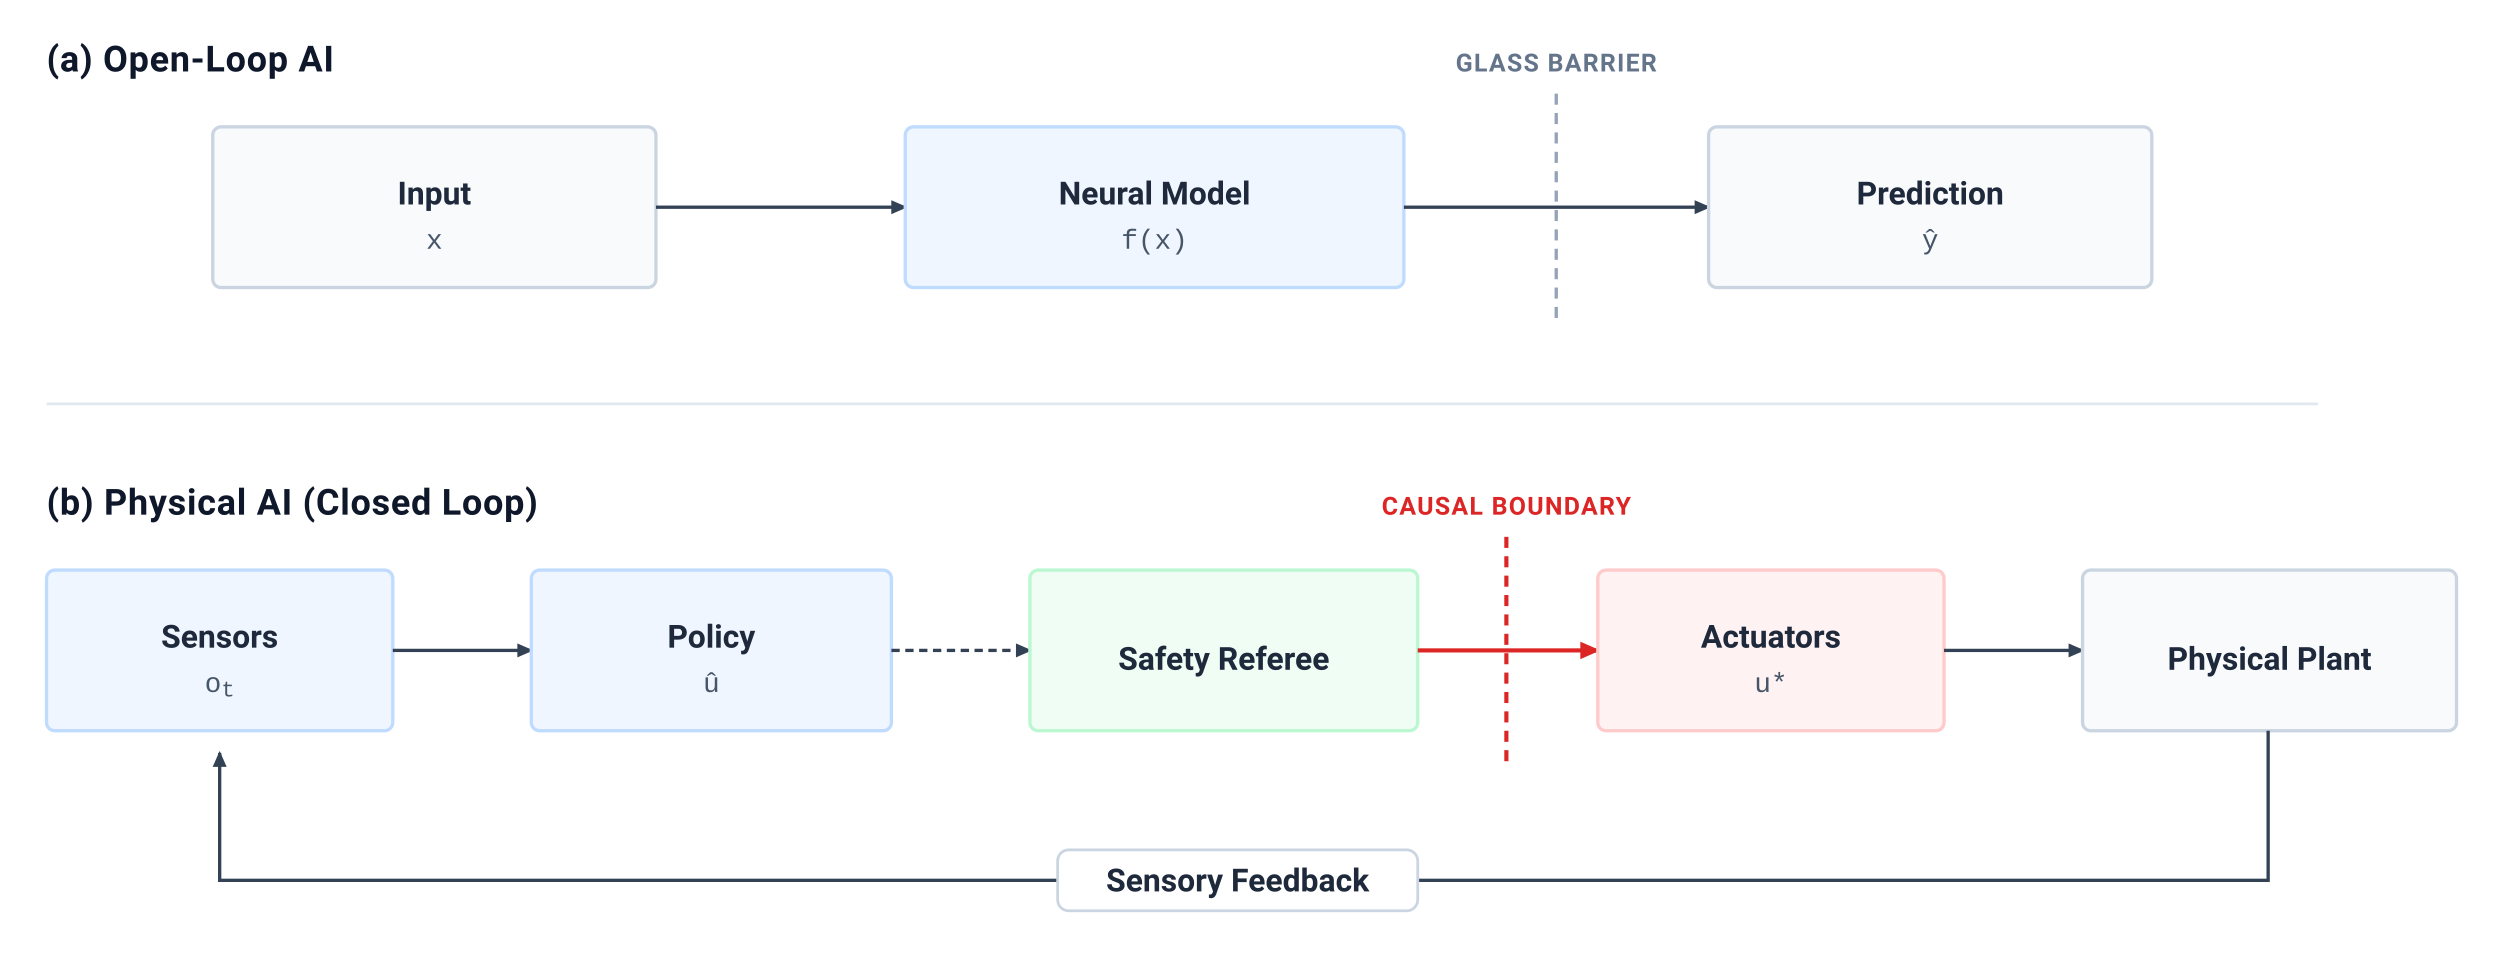
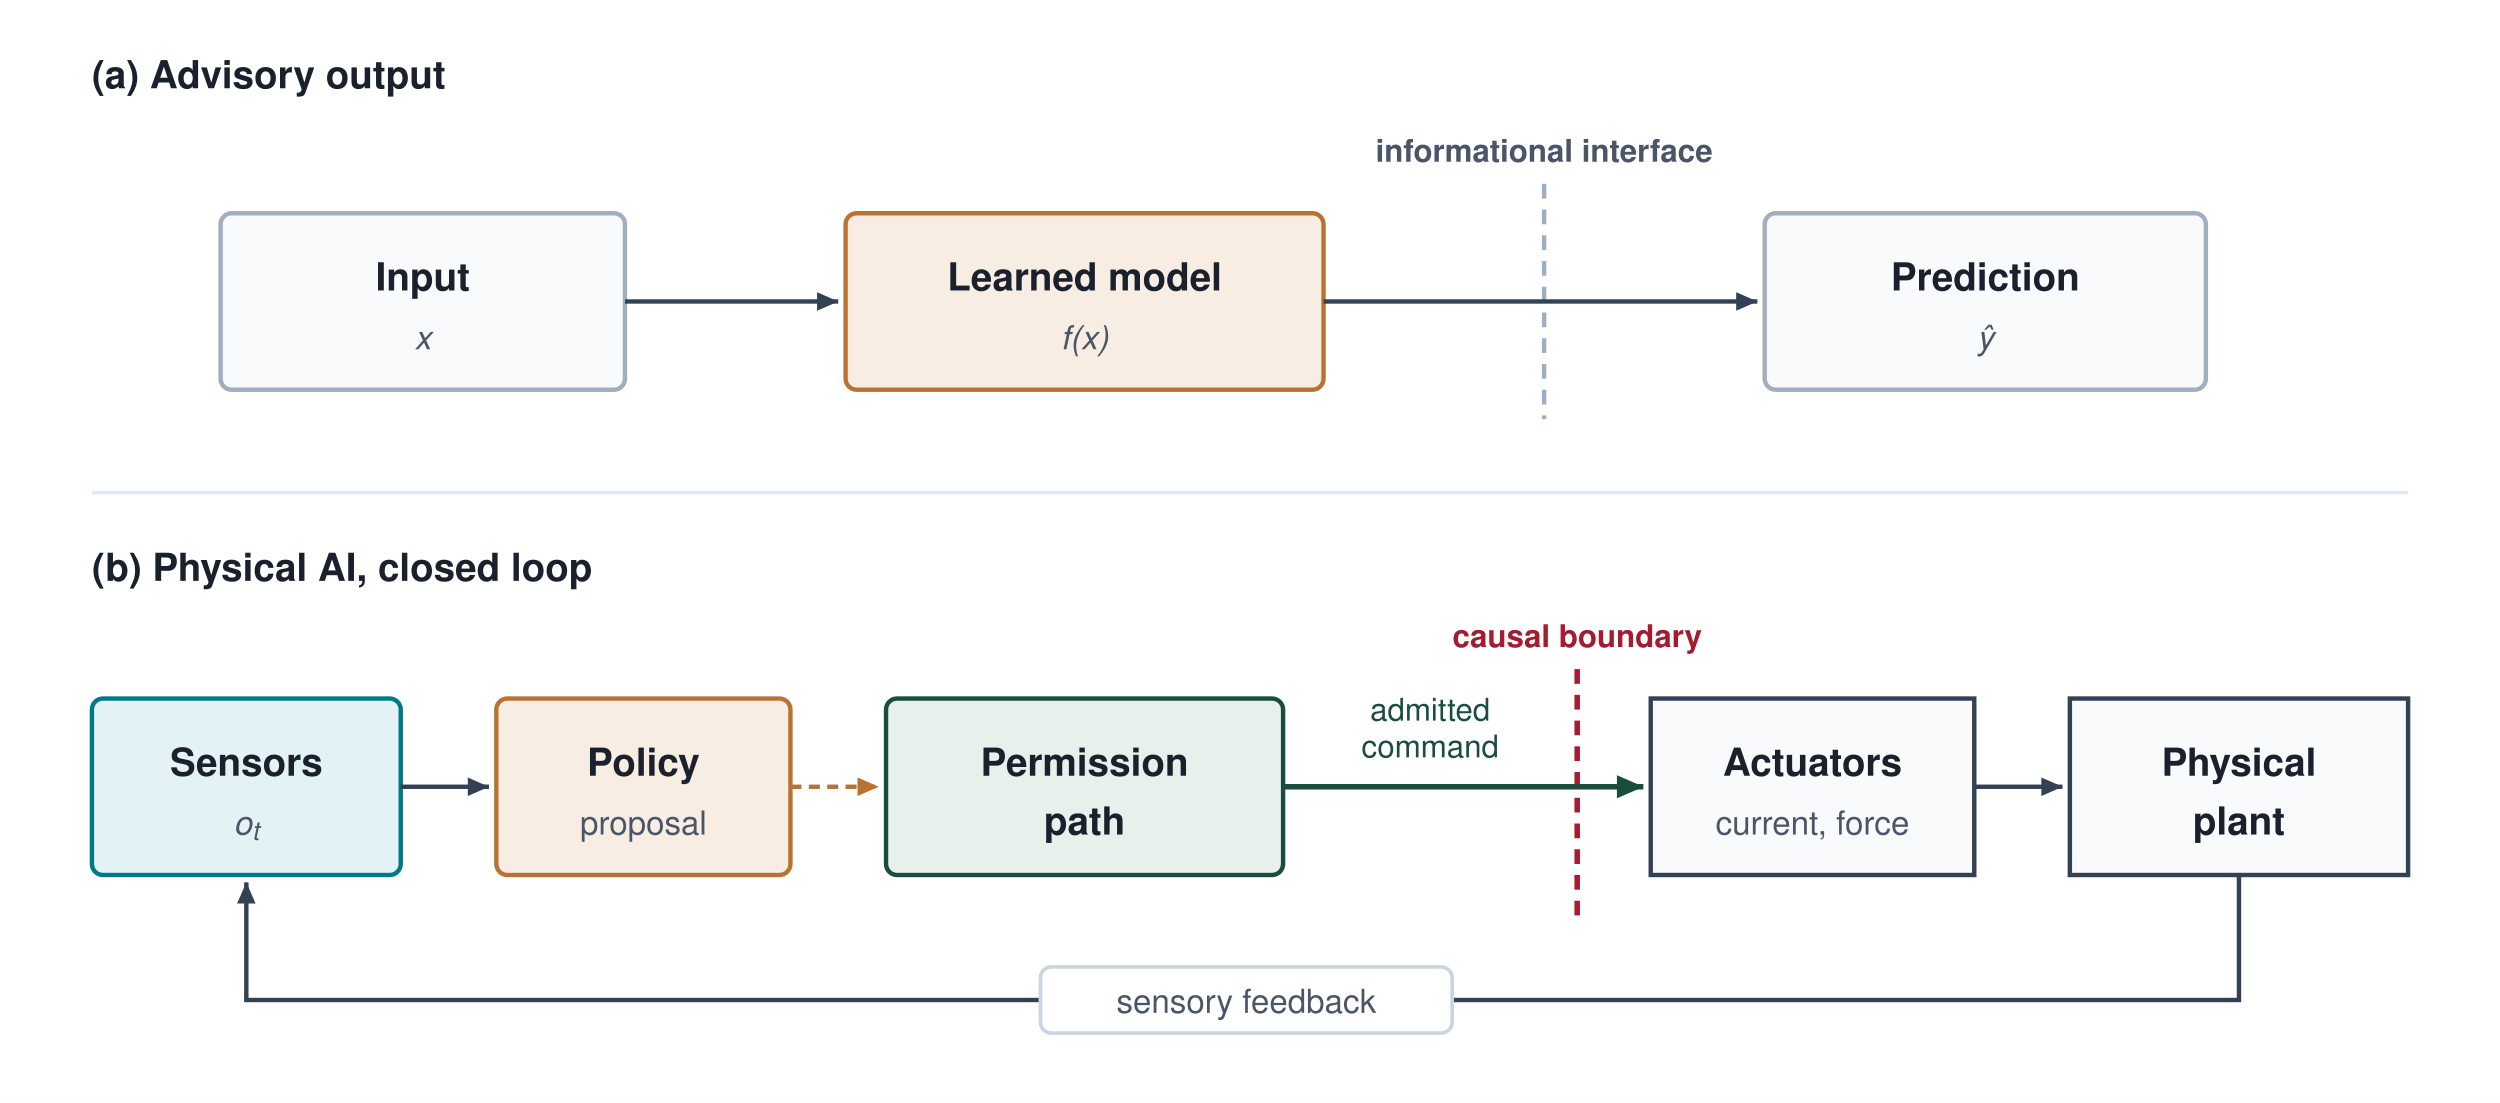
- <svg xmlns="http://www.w3.org/2000/svg" viewBox="33.2 14.2 902.5 345.3" width="100%" height="100%" font-family="-apple-system, BlinkMacSystemFont, 'Segoe UI', Roboto, Helvetica, Arial, sans-serif">
-   <rect data-bgcover="1" x="-11.9" y="-3.1" width="992.8" height="379.8" fill="#ffffff" />
+ <svg xmlns="http://www.w3.org/2000/svg" viewBox="0 0 680 300" font-family="Helvetica Neue, Helvetica, Arial, sans-serif">
+   <rect width="680" height="300" fill="#ffffff" />
  <defs>
-     <style>
-       .hdr { font-family: -apple-system, BlinkMacSystemFont, 'Segoe UI', Roboto, Helvetica, Arial, sans-serif; font-size: 13px; font-weight: 700; fill: #0F172A; letter-spacing: 0.02em; }
-       .lbl { font-family: -apple-system, BlinkMacSystemFont, 'Segoe UI', Roboto, Helvetica, Arial, sans-serif; font-size: 11.5px; font-weight: 600; fill: #1E293B; text-anchor: middle; }
-       .sublbl { font-family: 'Menlo', 'Courier New', monospace; font-size: 10px; font-weight: 500; fill: #475569; text-anchor: middle; }
-       .tag { font-family: -apple-system, BlinkMacSystemFont, 'Segoe UI', Roboto, Helvetica, Arial, sans-serif; font-size: 9px; font-weight: 700; text-anchor: middle; letter-spacing: 0.05em; }
-     </style>
-     <marker id="arr-slate" viewBox="0 0 10 10" refX="7" refY="5" markerWidth="6" markerHeight="6" orient="auto-start-reverse">
+     <marker id="arr-slate" viewBox="0 0 10 10" refX="8" refY="5" markerWidth="6" markerHeight="6" orient="auto-start-reverse">
      <path d="M 0 1.5 L 8 5 L 0 8.5 z" fill="#334155" />
    </marker>
-     <marker id="arr-rose" viewBox="0 0 10 10" refX="7" refY="5" markerWidth="6" markerHeight="6" orient="auto-start-reverse">
-       <path d="M 0 1.5 L 8 5 L 0 8.5 z" fill="#DC2626" />
+     <marker id="arr-bronze" viewBox="0 0 10 10" refX="8" refY="5" markerWidth="6" markerHeight="6" orient="auto-start-reverse">
+       <path d="M 0 1.5 L 8 5 L 0 8.5 z" fill="#B87333" />
+     </marker>
+     <marker id="arr-pine" viewBox="0 0 10 10" refX="8" refY="5" markerWidth="6" markerHeight="6" orient="auto-start-reverse">
+       <path d="M 0 1.5 L 8 5 L 0 8.5 z" fill="#1A4D3E" />
    </marker>
  </defs>
-   <rect width="920" height="400" fill="#FFFFFF" />
-   <g transform="translate(50, 24)">
-     <text x="0" y="16" class="hdr">(a) Open-Loop AI</text>
-     <g transform="translate(60, 36)">
-       <rect width="160" height="58" rx="3" fill="#F8FAFC" stroke="#CBD5E1" stroke-width="1.2" />
-       <text x="80" y="28" class="lbl">Input</text>
-       <text x="80" y="44" class="sublbl">x</text>
-     </g>
-     <line x1="220" y1="65" x2="310" y2="65" stroke="#334155" stroke-width="1.2" marker-end="url(#arr-slate)" />
-     <g transform="translate(310, 36)">
-       <rect width="180" height="58" rx="3" fill="#EFF6FF" stroke="#BFDBFE" stroke-width="1.2" />
-       <text x="90" y="28" class="lbl" fill="#1E40AF">Neural Model</text>
-       <text x="90" y="44" class="sublbl" fill="#2563EB">f(x)</text>
-     </g>
-     <line x1="490" y1="65" x2="600" y2="65" stroke="#334155" stroke-width="1.2" marker-end="url(#arr-slate)" />
-     <line x1="545" y1="24" x2="545" y2="106" stroke="#94A3B8" stroke-width="1.2" stroke-dasharray="4,3" />
-     <text x="545" y="16" class="tag" fill="#64748B">GLASS BARRIER</text>
-     <g transform="translate(600, 36)">
-       <rect width="160" height="58" rx="3" fill="#F8FAFC" stroke="#CBD5E1" stroke-width="1.2" />
-       <text x="80" y="28" class="lbl">Prediction</text>
-       <text x="80" y="44" class="sublbl">ŷ</text>
-     </g>
-   </g>
-   <line x1="50" y1="160" x2="870" y2="160" stroke="#E2E8F0" stroke-width="1" />
-   <g transform="translate(50, 184)">
-     <text x="0" y="16" class="hdr">(b) Physical AI (Closed Loop)</text>
-     <g transform="translate(0, 36)">
-       <rect width="125" height="58" rx="3" fill="#EFF6FF" stroke="#BFDBFE" stroke-width="1.2" />
-       <text x="62.5" y="28" class="lbl" fill="#1E40AF">Sensors</text>
-       <text x="62.5" y="44" class="sublbl" fill="#2563EB">o<tspan baseline-shift="sub" font-size="8px">t</tspan>
-       </text>
-     </g>
-     <line x1="125" y1="65" x2="175" y2="65" stroke="#334155" stroke-width="1.2" marker-end="url(#arr-slate)" />
-     <g transform="translate(175, 36)">
-       <rect width="130" height="58" rx="3" fill="#EFF6FF" stroke="#BFDBFE" stroke-width="1.2" />
-       <text x="65" y="28" class="lbl" fill="#1E40AF">Policy</text>
-       <text x="65" y="44" class="sublbl" fill="#2563EB">û</text>
-     </g>
-     <line x1="305" y1="65" x2="355" y2="65" stroke="#334155" stroke-width="1.2" stroke-dasharray="3,2" marker-end="url(#arr-slate)" />
-     <g transform="translate(355, 36)">
-       <rect width="140" height="58" rx="3" fill="#F0FDF4" stroke="#BBF7D0" stroke-width="1.2" />
-       <text x="70" y="36" class="lbl" fill="#166534">Safety Referee</text>
-     </g>
-     <line x1="527" y1="24" x2="527" y2="106" stroke="#DC2626" stroke-width="1.5" stroke-dasharray="4,3" />
-     <text x="527" y="16" class="tag" fill="#DC2626">CAUSAL BOUNDARY</text>
-     <line x1="495" y1="65" x2="560" y2="65" stroke="#DC2626" stroke-width="1.5" marker-end="url(#arr-rose)" />
-     <g transform="translate(560, 36)">
-       <rect width="125" height="58" rx="3" fill="#FEF2F2" stroke="#FECACA" stroke-width="1.2" />
-       <text x="62.5" y="28" class="lbl" fill="#991B1B">Actuators</text>
-       <text x="62.5" y="44" class="sublbl" fill="#DC2626">u*</text>
-     </g>
-     <line x1="685" y1="65" x2="735" y2="65" stroke="#334155" stroke-width="1.2" marker-end="url(#arr-slate)" />
-     <g transform="translate(735, 36)">
-       <rect width="135" height="58" rx="3" fill="#F8FAFC" stroke="#CBD5E1" stroke-width="1.2" />
-       <text x="67.5" y="36" class="lbl">Physical Plant</text>
-     </g>
-     <path d="M 802 94 L 802 148 L 62.5 148 L 62.5 102" fill="none" stroke="#334155" stroke-width="1.2" marker-end="url(#arr-slate)" />
-     <rect x="365" y="137" width="130" height="22" rx="4" fill="#FFFFFF" stroke="#CBD5E1" stroke-width="1" />
-     <text x="430" y="152" class="lbl" font-size="10.5px" fill="#475569">Sensory Feedback</text>
-   </g>
+   <text x="25" y="24" font-size="10.5" font-weight="700" fill="#1A202C">(a) Advisory output</text>
+   <line x1="420" y1="50" x2="420" y2="114" stroke="#A0AEC0" stroke-width="1.2" stroke-dasharray="4,3" />
+   <text x="420" y="44" font-size="8.5" font-weight="700" fill="#4A5568" text-anchor="middle">informational interface</text>
+   <rect x="60" y="58" width="110" height="48" rx="3" fill="#F8FAFC" stroke="#A0AEC0" stroke-width="1.2" />
+   <text x="115" y="79" font-size="10.5" font-weight="700" fill="#1A202C" text-anchor="middle">Input</text>
+   <text x="115" y="95" font-size="9" fill="#4A5568" text-anchor="middle" font-style="italic">x</text>
+   <line x1="170" y1="82" x2="228" y2="82" stroke="#334155" stroke-width="1.2" marker-end="url(#arr-slate)" />
+   <rect x="230" y="58" width="130" height="48" rx="3" fill="#F7EDE3" stroke="#B87333" stroke-width="1.2" />
+   <text x="295" y="79" font-size="10.5" font-weight="700" fill="#1A202C" text-anchor="middle">Learned model</text>
+   <text x="295" y="95" font-size="9" fill="#4A5568" text-anchor="middle" font-style="italic">f(x)</text>
+   <line x1="360" y1="82" x2="478" y2="82" stroke="#334155" stroke-width="1.2" marker-end="url(#arr-slate)" />
+   <rect x="480" y="58" width="120" height="48" rx="3" fill="#F8FAFC" stroke="#A0AEC0" stroke-width="1.2" />
+   <text x="540" y="79" font-size="10.5" font-weight="700" fill="#1A202C" text-anchor="middle">Prediction</text>
+   <text x="540" y="95" font-size="9" fill="#4A5568" text-anchor="middle" font-style="italic">ŷ</text>
+   <line x1="25" y1="134" x2="655" y2="134" stroke="#E2E8F0" stroke-width="1" />
+   <text x="25" y="158" font-size="10.5" font-weight="700" fill="#1A202C">(b) Physical AI, closed loop</text>
+   <line x1="429" y1="182" x2="429" y2="250" stroke="#A51C30" stroke-width="1.5" stroke-dasharray="4,3" />
+   <text x="429" y="176" font-size="8.5" font-weight="700" fill="#A51C30" text-anchor="middle">causal boundary</text>
+   <rect x="25" y="190" width="84" height="48" rx="3" fill="#E3F3F5" stroke="#007A87" stroke-width="1.2" />
+   <text x="67" y="211" font-size="10.5" font-weight="700" fill="#1A202C" text-anchor="middle">Sensors</text>
+   <text x="67" y="227" font-size="9" fill="#4A5568" text-anchor="middle" font-style="italic">o<tspan baseline-shift="sub" font-size="7">t</tspan>
+   </text>
+   <line x1="109" y1="214" x2="133" y2="214" stroke="#334155" stroke-width="1.2" marker-end="url(#arr-slate)" />
+   <rect x="135" y="190" width="80" height="48" rx="3" fill="#F7EDE3" stroke="#B87333" stroke-width="1.2" />
+   <text x="175" y="211" font-size="10.5" font-weight="700" fill="#1A202C" text-anchor="middle">Policy</text>
+   <text x="175" y="227" font-size="9" fill="#4A5568" text-anchor="middle">proposal</text>
+   <line x1="215" y1="214" x2="239" y2="214" stroke="#B87333" stroke-width="1.2" stroke-dasharray="3,2" marker-end="url(#arr-bronze)" />
+   <rect x="241" y="190" width="108" height="48" rx="3" fill="#E8F0EC" stroke="#1A4D3E" stroke-width="1.2" />
+   <text x="295" y="211" font-size="10.5" font-weight="700" fill="#1A202C" text-anchor="middle">Permission</text>
+   <text x="295" y="227" font-size="10.5" font-weight="700" fill="#1A202C" text-anchor="middle">path</text>
+   <line x1="349" y1="214" x2="447" y2="214" stroke="#1A4D3E" stroke-width="1.5" marker-end="url(#arr-pine)" />
+   <text x="389" y="196" font-size="8.5" fill="#1A4D3E" text-anchor="middle">admitted</text>
+   <text x="389" y="206" font-size="8.5" fill="#1A4D3E" text-anchor="middle">command</text>
+   <rect x="449" y="190" width="88" height="48" rx="0" fill="#F8FAFC" stroke="#334155" stroke-width="1.2" />
+   <text x="493" y="211" font-size="10.5" font-weight="700" fill="#1A202C" text-anchor="middle">Actuators</text>
+   <text x="493" y="227" font-size="9" fill="#4A5568" text-anchor="middle">current, force</text>
+   <line x1="537" y1="214" x2="561" y2="214" stroke="#334155" stroke-width="1.2" marker-end="url(#arr-slate)" />
+   <rect x="563" y="190" width="92" height="48" rx="0" fill="#F8FAFC" stroke="#334155" stroke-width="1.2" />
+   <text x="609" y="211" font-size="10.5" font-weight="700" fill="#1A202C" text-anchor="middle">Physical</text>
+   <text x="609" y="227" font-size="10.5" font-weight="700" fill="#1A202C" text-anchor="middle">plant</text>
+   <path d="M 609 238 L 609 272 L 67 272 L 67 240" fill="none" stroke="#334155" stroke-width="1.2" marker-end="url(#arr-slate)" />
+   <rect x="283" y="263" width="112" height="18" rx="3" fill="#ffffff" stroke="#CBD5E1" stroke-width="1" />
+   <text x="339" y="275.5" font-size="9" fill="#4A5568" text-anchor="middle">sensory feedback</text>
</svg>
